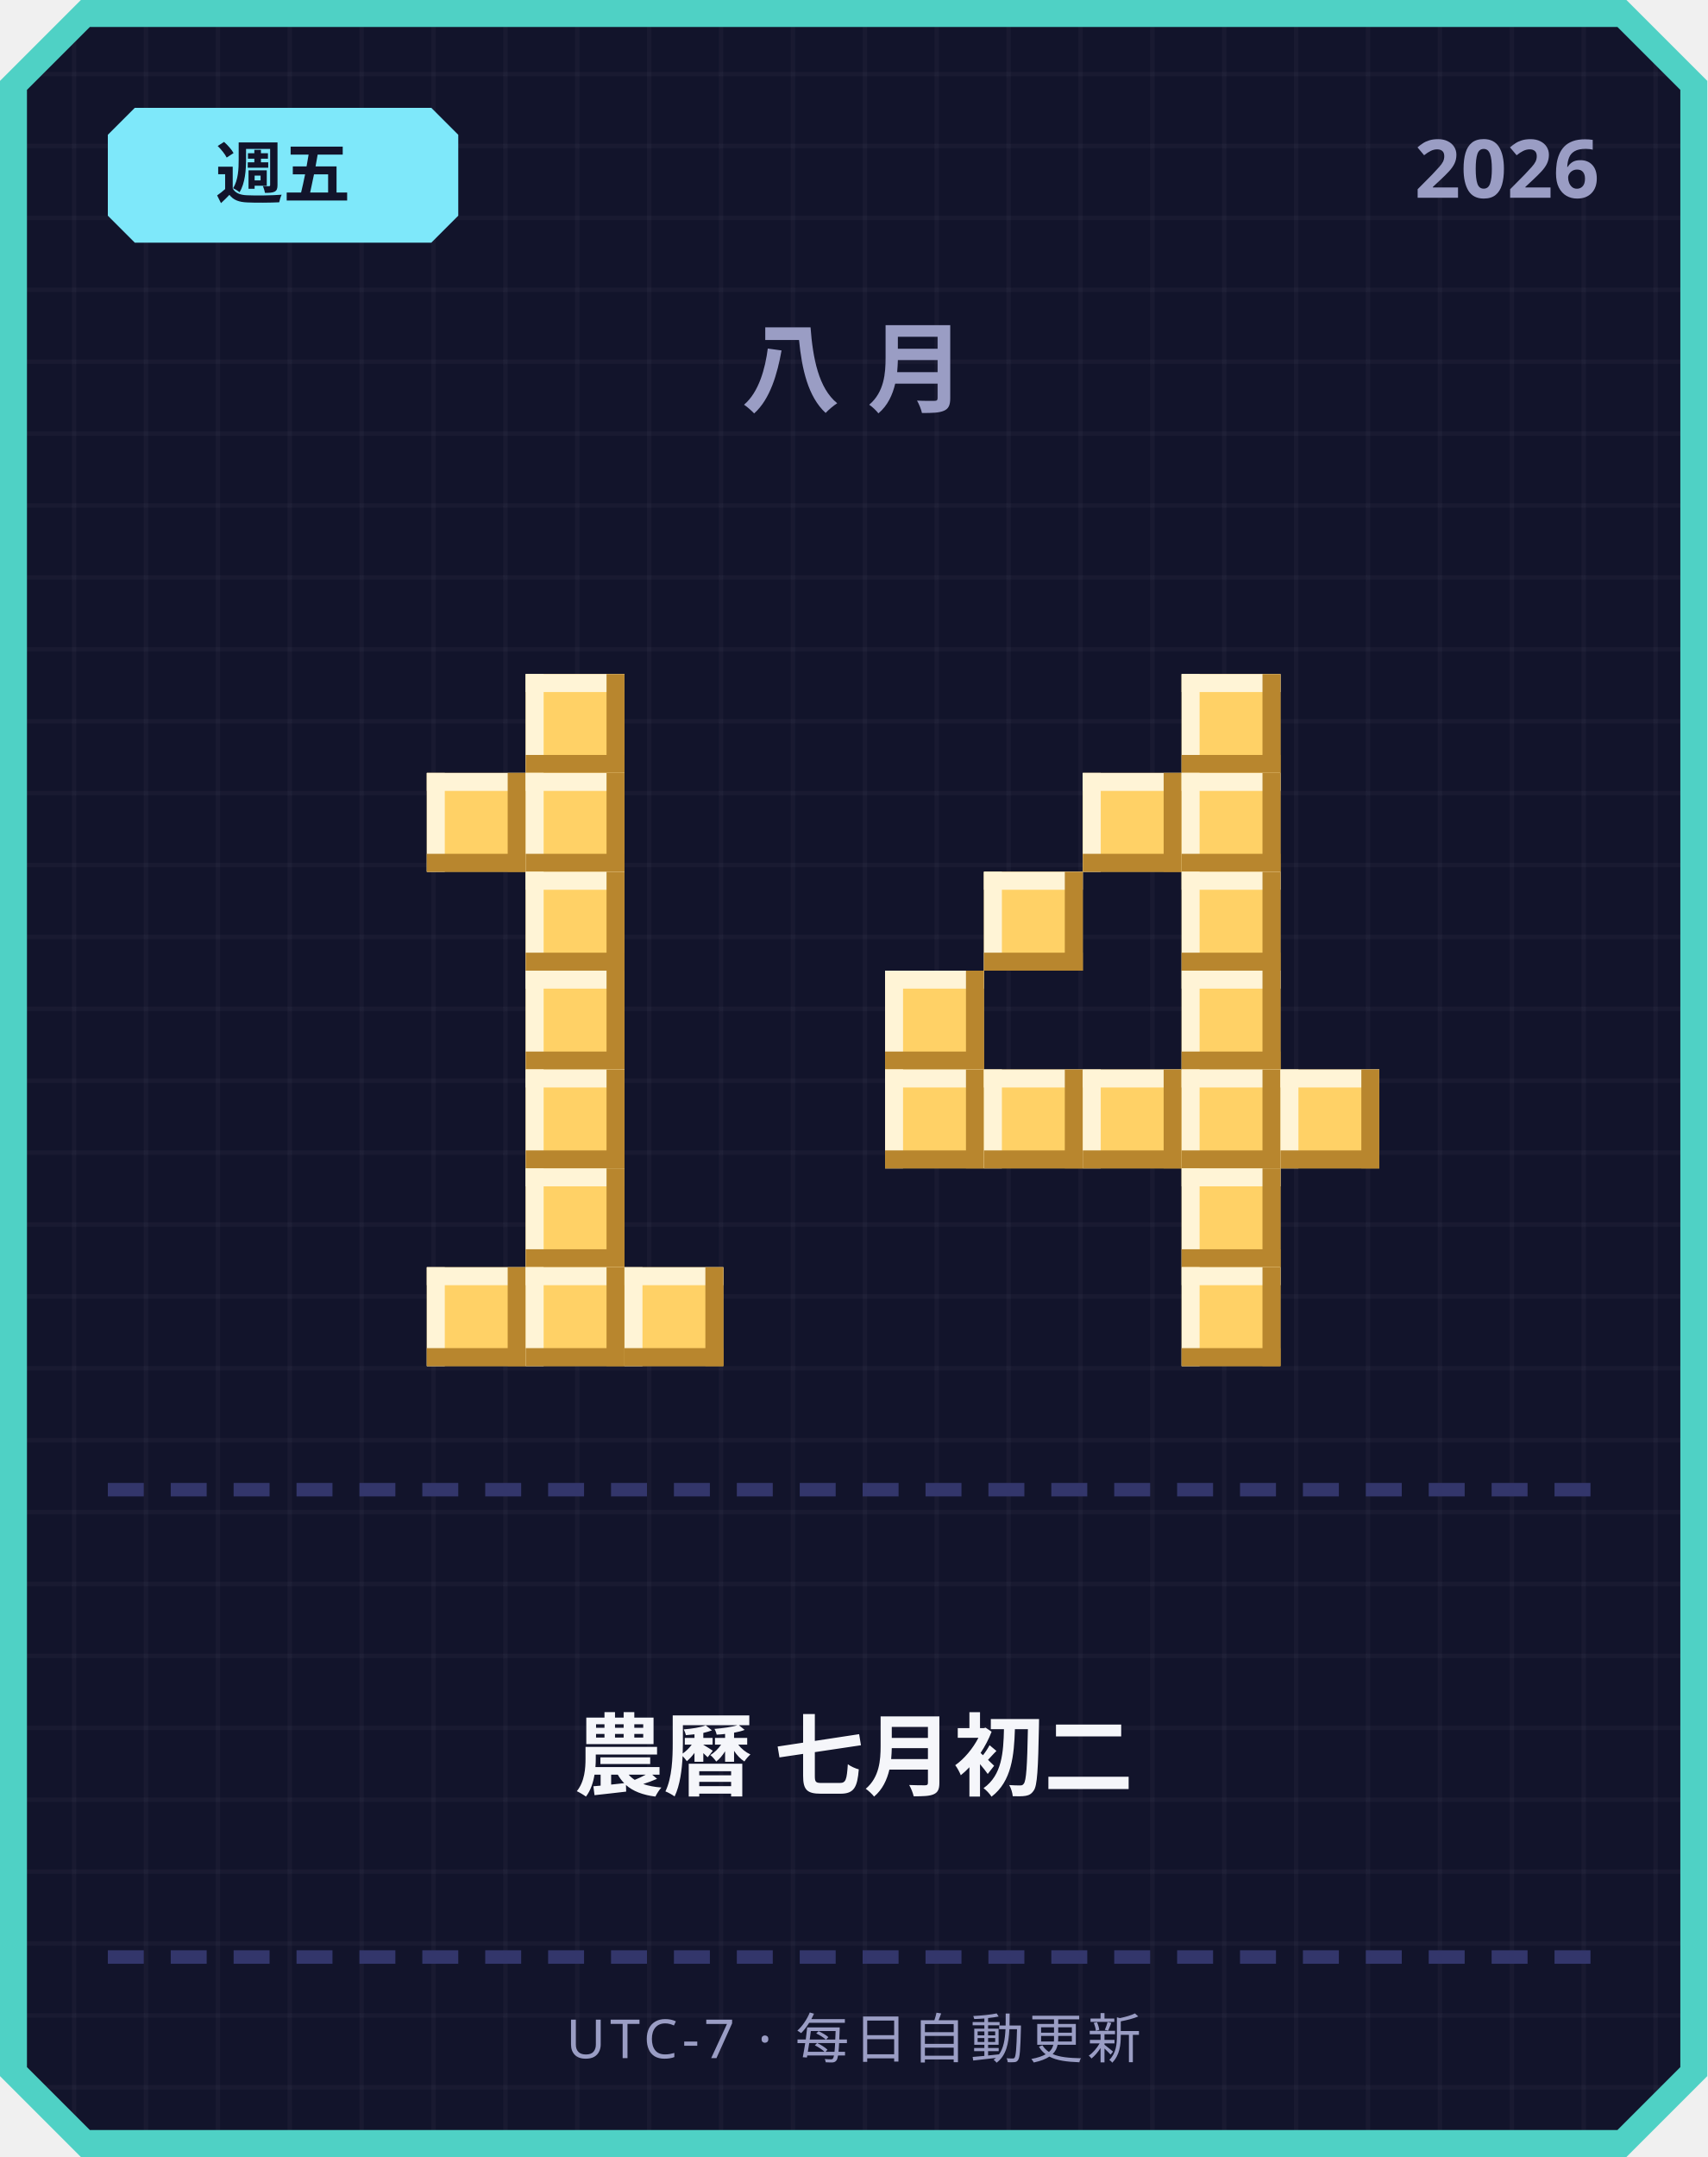
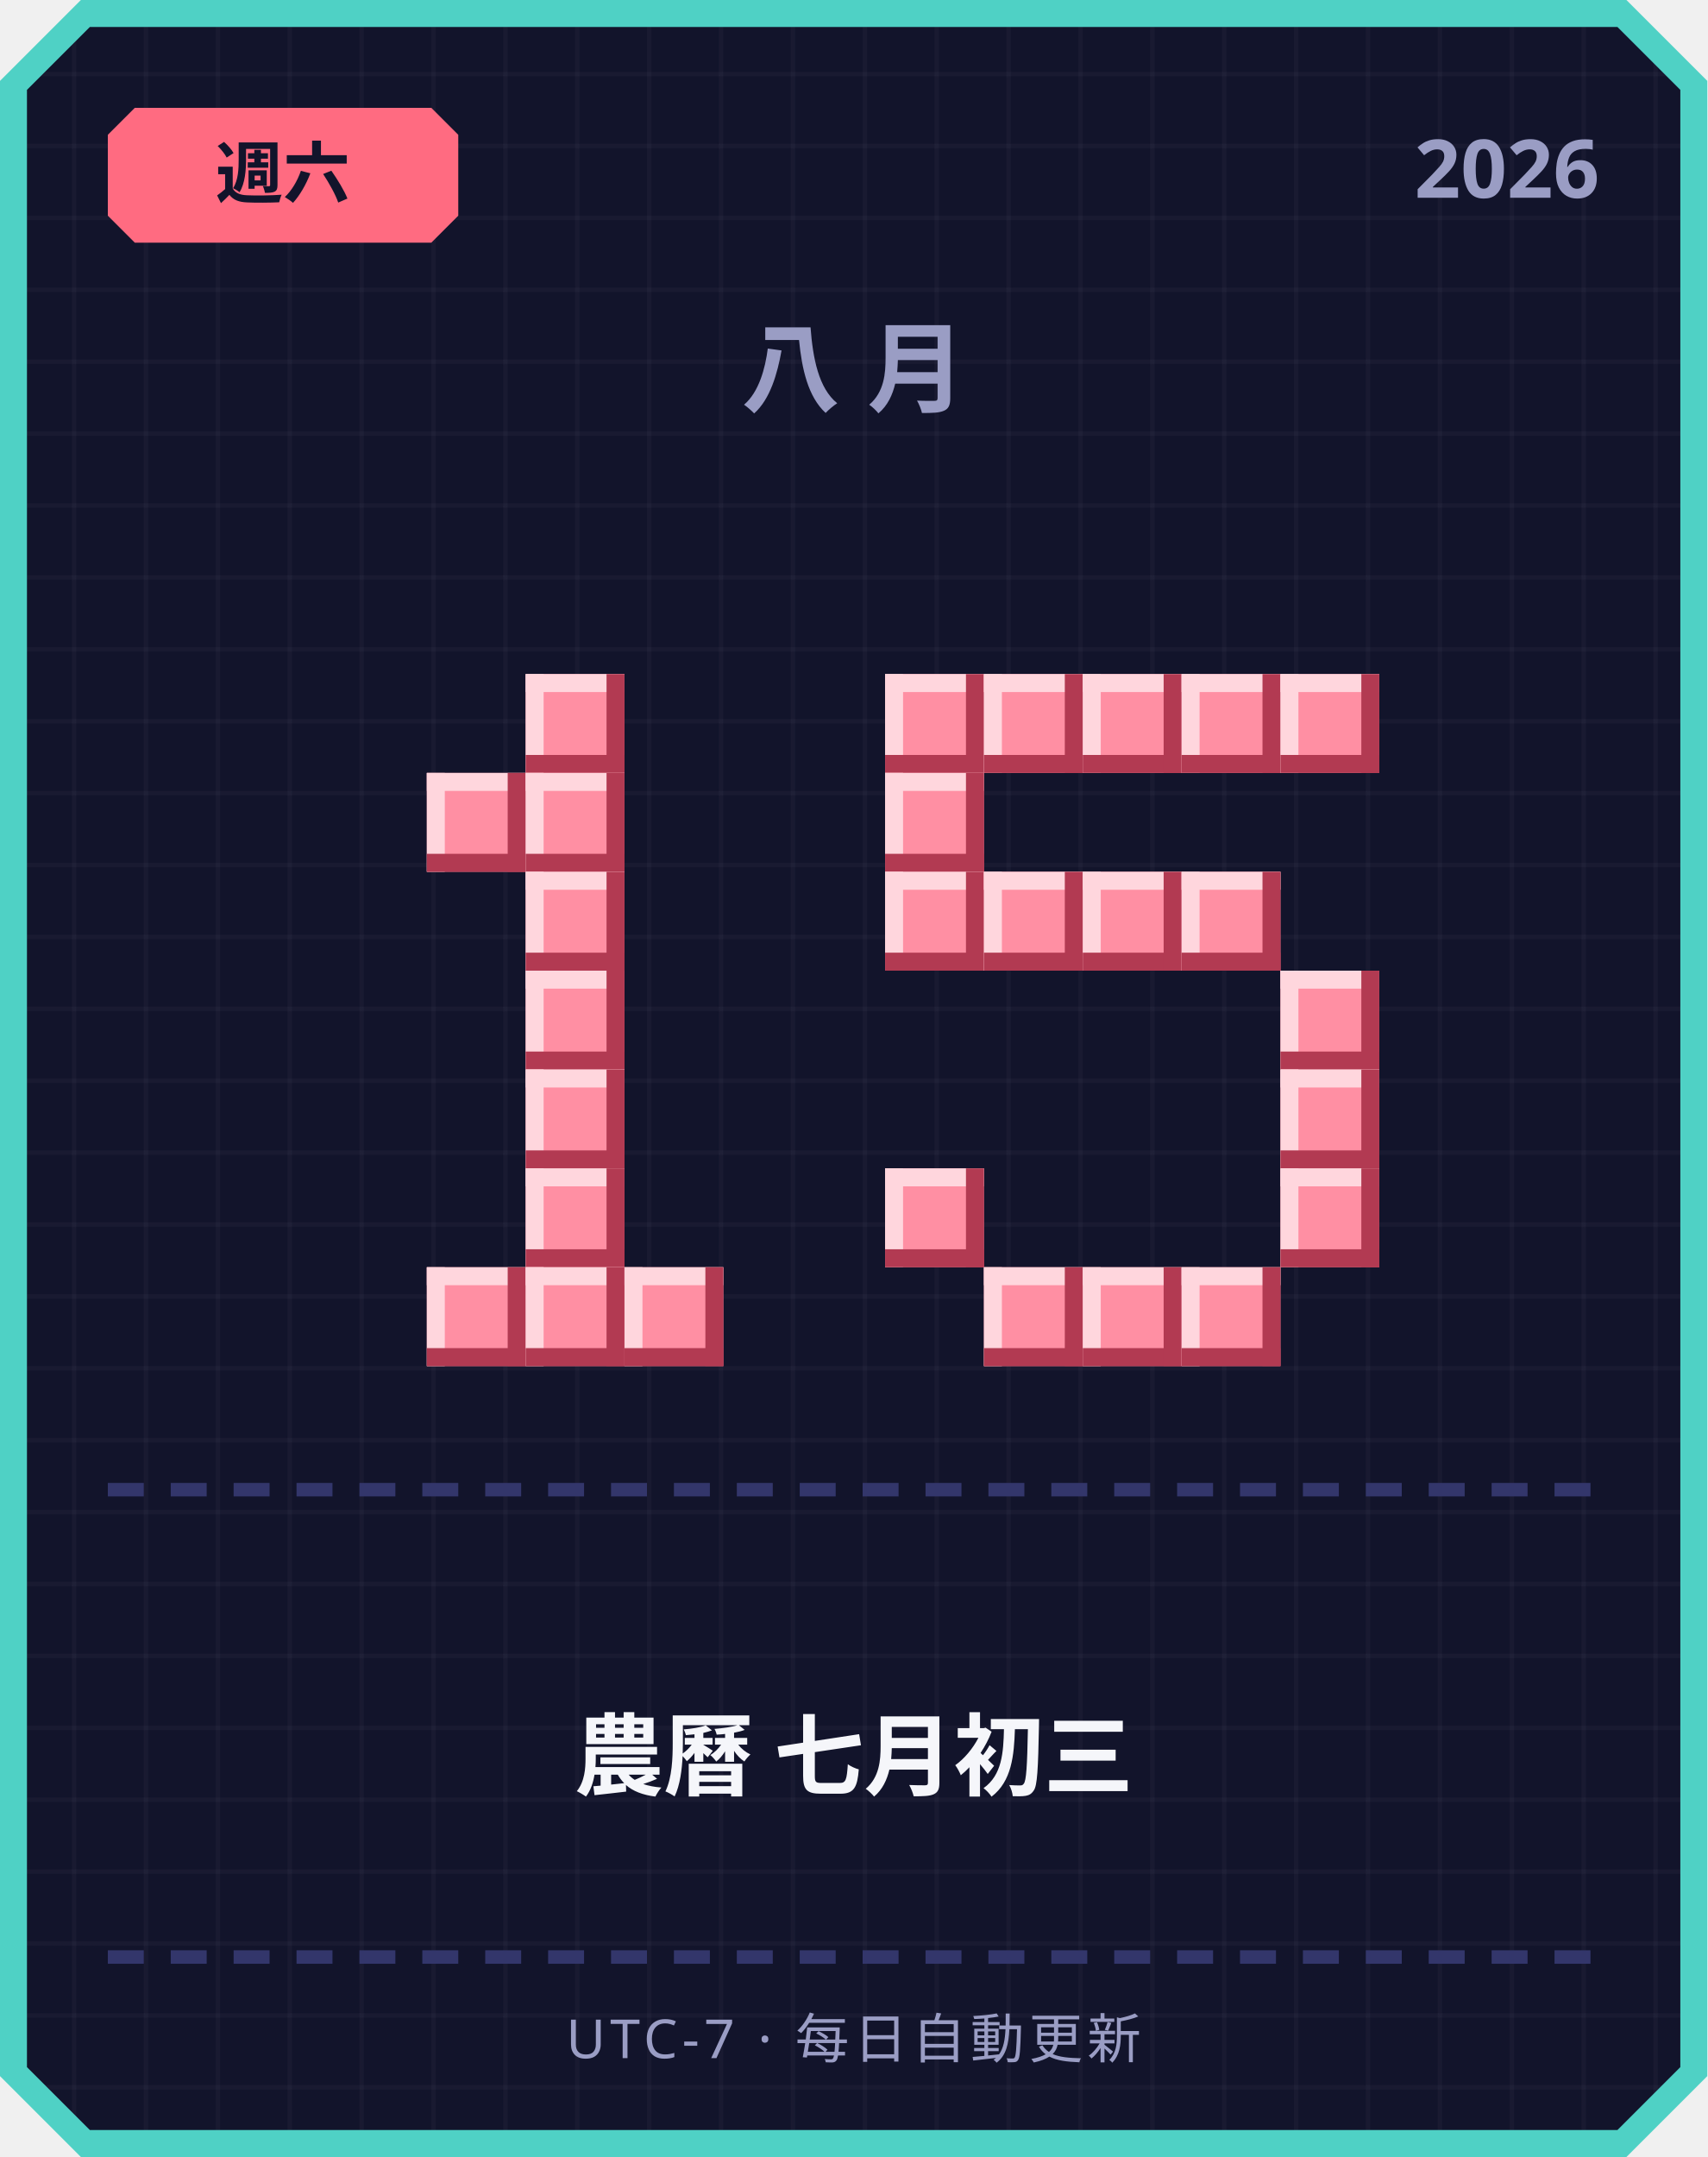
<svg xmlns="http://www.w3.org/2000/svg" width="380" height="480" viewBox="0 0 380 480">
  <defs>
    <pattern id="grid" width="16" height="16" patternUnits="userSpaceOnUse">
      <rect width="16" height="16" fill="#12142b" />
      <rect width="1" height="16" fill="#ffffff" opacity="0.03" />
      <rect width="16" height="1" fill="#ffffff" opacity="0.03" />
    </pattern>
  </defs>
  <path d="M 18,0 L 362,0 L 380,18 L 380,462 L 362,480 L 18,480 L 0,462 L 0,18 Z" fill="#4fd1c5" />
  <path d="M 20,6 L 360,6 L 374,20 L 374,460 L 360,474 L 20,474 L 6,460 L 6,20 Z" fill="url(#grid)" />
-   <path d="M 30,24 L 96,24 L 102,30 L 102,48 L 96,54 L 30,54 L 24,48 L 24,30 Z" fill="#7ee8fa" />
-   <text x="63" y="44" text-anchor="middle" font-family="'Segoe UI', sans-serif" font-size="15" font-weight="700" fill="#12142b">週五</text>
+   <path d="M 30,24 L 96,24 L 102,30 L 102,48 L 96,54 L 30,54 L 24,48 L 24,30 Z" fill="#ff6b81" />
+   <text x="63" y="44" text-anchor="middle" font-family="'Segoe UI', sans-serif" font-size="15" font-weight="700" fill="#12142b">週六</text>
  <text x="356" y="44" text-anchor="end" font-family="'Segoe UI', sans-serif" font-size="18" font-weight="700" fill="#9a9dc4">2026</text>
  <text x="190" y="90" text-anchor="middle" font-family="'Segoe UI', sans-serif" font-size="22" font-weight="700" letter-spacing="6" fill="#9a9dc4">八月</text>
-   <rect x="117" y="150" width="22" height="22" fill="#ffd166" />
-   <rect x="117" y="150" width="22" height="4" fill="#fff4d6" />
-   <rect x="117" y="150" width="4" height="22" fill="#fff4d6" />
-   <rect x="117" y="168" width="22" height="4" fill="#b8862e" />
-   <rect x="135" y="150" width="4" height="22" fill="#b8862e" />
-   <rect x="95" y="172" width="22" height="22" fill="#ffd166" />
-   <rect x="95" y="172" width="22" height="4" fill="#fff4d6" />
-   <rect x="95" y="172" width="4" height="22" fill="#fff4d6" />
-   <rect x="95" y="190" width="22" height="4" fill="#b8862e" />
-   <rect x="113" y="172" width="4" height="22" fill="#b8862e" />
-   <rect x="117" y="172" width="22" height="22" fill="#ffd166" />
-   <rect x="117" y="172" width="22" height="4" fill="#fff4d6" />
-   <rect x="117" y="172" width="4" height="22" fill="#fff4d6" />
-   <rect x="117" y="190" width="22" height="4" fill="#b8862e" />
-   <rect x="135" y="172" width="4" height="22" fill="#b8862e" />
-   <rect x="117" y="194" width="22" height="22" fill="#ffd166" />
-   <rect x="117" y="194" width="22" height="4" fill="#fff4d6" />
-   <rect x="117" y="194" width="4" height="22" fill="#fff4d6" />
-   <rect x="117" y="212" width="22" height="4" fill="#b8862e" />
-   <rect x="135" y="194" width="4" height="22" fill="#b8862e" />
-   <rect x="117" y="216" width="22" height="22" fill="#ffd166" />
-   <rect x="117" y="216" width="22" height="4" fill="#fff4d6" />
-   <rect x="117" y="216" width="4" height="22" fill="#fff4d6" />
-   <rect x="117" y="234" width="22" height="4" fill="#b8862e" />
-   <rect x="135" y="216" width="4" height="22" fill="#b8862e" />
-   <rect x="117" y="238" width="22" height="22" fill="#ffd166" />
-   <rect x="117" y="238" width="22" height="4" fill="#fff4d6" />
-   <rect x="117" y="238" width="4" height="22" fill="#fff4d6" />
-   <rect x="117" y="256" width="22" height="4" fill="#b8862e" />
-   <rect x="135" y="238" width="4" height="22" fill="#b8862e" />
-   <rect x="117" y="260" width="22" height="22" fill="#ffd166" />
-   <rect x="117" y="260" width="22" height="4" fill="#fff4d6" />
-   <rect x="117" y="260" width="4" height="22" fill="#fff4d6" />
-   <rect x="117" y="278" width="22" height="4" fill="#b8862e" />
-   <rect x="135" y="260" width="4" height="22" fill="#b8862e" />
-   <rect x="95" y="282" width="22" height="22" fill="#ffd166" />
-   <rect x="95" y="282" width="22" height="4" fill="#fff4d6" />
-   <rect x="95" y="282" width="4" height="22" fill="#fff4d6" />
-   <rect x="95" y="300" width="22" height="4" fill="#b8862e" />
-   <rect x="113" y="282" width="4" height="22" fill="#b8862e" />
-   <rect x="117" y="282" width="22" height="22" fill="#ffd166" />
-   <rect x="117" y="282" width="22" height="4" fill="#fff4d6" />
-   <rect x="117" y="282" width="4" height="22" fill="#fff4d6" />
-   <rect x="117" y="300" width="22" height="4" fill="#b8862e" />
-   <rect x="135" y="282" width="4" height="22" fill="#b8862e" />
-   <rect x="139" y="282" width="22" height="22" fill="#ffd166" />
-   <rect x="139" y="282" width="22" height="4" fill="#fff4d6" />
-   <rect x="139" y="282" width="4" height="22" fill="#fff4d6" />
-   <rect x="139" y="300" width="22" height="4" fill="#b8862e" />
-   <rect x="157" y="282" width="4" height="22" fill="#b8862e" />
-   <rect x="263" y="150" width="22" height="22" fill="#ffd166" />
-   <rect x="263" y="150" width="22" height="4" fill="#fff4d6" />
-   <rect x="263" y="150" width="4" height="22" fill="#fff4d6" />
-   <rect x="263" y="168" width="22" height="4" fill="#b8862e" />
-   <rect x="281" y="150" width="4" height="22" fill="#b8862e" />
-   <rect x="241" y="172" width="22" height="22" fill="#ffd166" />
-   <rect x="241" y="172" width="22" height="4" fill="#fff4d6" />
-   <rect x="241" y="172" width="4" height="22" fill="#fff4d6" />
-   <rect x="241" y="190" width="22" height="4" fill="#b8862e" />
-   <rect x="259" y="172" width="4" height="22" fill="#b8862e" />
-   <rect x="263" y="172" width="22" height="22" fill="#ffd166" />
-   <rect x="263" y="172" width="22" height="4" fill="#fff4d6" />
-   <rect x="263" y="172" width="4" height="22" fill="#fff4d6" />
-   <rect x="263" y="190" width="22" height="4" fill="#b8862e" />
-   <rect x="281" y="172" width="4" height="22" fill="#b8862e" />
-   <rect x="219" y="194" width="22" height="22" fill="#ffd166" />
-   <rect x="219" y="194" width="22" height="4" fill="#fff4d6" />
-   <rect x="219" y="194" width="4" height="22" fill="#fff4d6" />
-   <rect x="219" y="212" width="22" height="4" fill="#b8862e" />
-   <rect x="237" y="194" width="4" height="22" fill="#b8862e" />
-   <rect x="263" y="194" width="22" height="22" fill="#ffd166" />
-   <rect x="263" y="194" width="22" height="4" fill="#fff4d6" />
-   <rect x="263" y="194" width="4" height="22" fill="#fff4d6" />
-   <rect x="263" y="212" width="22" height="4" fill="#b8862e" />
-   <rect x="281" y="194" width="4" height="22" fill="#b8862e" />
-   <rect x="197" y="216" width="22" height="22" fill="#ffd166" />
-   <rect x="197" y="216" width="22" height="4" fill="#fff4d6" />
-   <rect x="197" y="216" width="4" height="22" fill="#fff4d6" />
-   <rect x="197" y="234" width="22" height="4" fill="#b8862e" />
-   <rect x="215" y="216" width="4" height="22" fill="#b8862e" />
-   <rect x="263" y="216" width="22" height="22" fill="#ffd166" />
-   <rect x="263" y="216" width="22" height="4" fill="#fff4d6" />
-   <rect x="263" y="216" width="4" height="22" fill="#fff4d6" />
-   <rect x="263" y="234" width="22" height="4" fill="#b8862e" />
-   <rect x="281" y="216" width="4" height="22" fill="#b8862e" />
-   <rect x="197" y="238" width="22" height="22" fill="#ffd166" />
-   <rect x="197" y="238" width="22" height="4" fill="#fff4d6" />
-   <rect x="197" y="238" width="4" height="22" fill="#fff4d6" />
-   <rect x="197" y="256" width="22" height="4" fill="#b8862e" />
-   <rect x="215" y="238" width="4" height="22" fill="#b8862e" />
-   <rect x="219" y="238" width="22" height="22" fill="#ffd166" />
-   <rect x="219" y="238" width="22" height="4" fill="#fff4d6" />
-   <rect x="219" y="238" width="4" height="22" fill="#fff4d6" />
-   <rect x="219" y="256" width="22" height="4" fill="#b8862e" />
-   <rect x="237" y="238" width="4" height="22" fill="#b8862e" />
-   <rect x="241" y="238" width="22" height="22" fill="#ffd166" />
-   <rect x="241" y="238" width="22" height="4" fill="#fff4d6" />
-   <rect x="241" y="238" width="4" height="22" fill="#fff4d6" />
-   <rect x="241" y="256" width="22" height="4" fill="#b8862e" />
-   <rect x="259" y="238" width="4" height="22" fill="#b8862e" />
-   <rect x="263" y="238" width="22" height="22" fill="#ffd166" />
-   <rect x="263" y="238" width="22" height="4" fill="#fff4d6" />
-   <rect x="263" y="238" width="4" height="22" fill="#fff4d6" />
-   <rect x="263" y="256" width="22" height="4" fill="#b8862e" />
-   <rect x="281" y="238" width="4" height="22" fill="#b8862e" />
-   <rect x="285" y="238" width="22" height="22" fill="#ffd166" />
-   <rect x="285" y="238" width="22" height="4" fill="#fff4d6" />
-   <rect x="285" y="238" width="4" height="22" fill="#fff4d6" />
-   <rect x="285" y="256" width="22" height="4" fill="#b8862e" />
-   <rect x="303" y="238" width="4" height="22" fill="#b8862e" />
-   <rect x="263" y="260" width="22" height="22" fill="#ffd166" />
-   <rect x="263" y="260" width="22" height="4" fill="#fff4d6" />
-   <rect x="263" y="260" width="4" height="22" fill="#fff4d6" />
-   <rect x="263" y="278" width="22" height="4" fill="#b8862e" />
-   <rect x="281" y="260" width="4" height="22" fill="#b8862e" />
-   <rect x="263" y="282" width="22" height="22" fill="#ffd166" />
-   <rect x="263" y="282" width="22" height="4" fill="#fff4d6" />
-   <rect x="263" y="282" width="4" height="22" fill="#fff4d6" />
-   <rect x="263" y="300" width="22" height="4" fill="#b8862e" />
-   <rect x="281" y="282" width="4" height="22" fill="#b8862e" />
+   <rect x="117" y="150" width="22" height="22" fill="#ff8fa3" />
+   <rect x="117" y="150" width="22" height="4" fill="#ffd6dd" />
+   <rect x="117" y="150" width="4" height="22" fill="#ffd6dd" />
+   <rect x="117" y="168" width="22" height="4" fill="#b23a52" />
+   <rect x="135" y="150" width="4" height="22" fill="#b23a52" />
+   <rect x="95" y="172" width="22" height="22" fill="#ff8fa3" />
+   <rect x="95" y="172" width="22" height="4" fill="#ffd6dd" />
+   <rect x="95" y="172" width="4" height="22" fill="#ffd6dd" />
+   <rect x="95" y="190" width="22" height="4" fill="#b23a52" />
+   <rect x="113" y="172" width="4" height="22" fill="#b23a52" />
+   <rect x="117" y="172" width="22" height="22" fill="#ff8fa3" />
+   <rect x="117" y="172" width="22" height="4" fill="#ffd6dd" />
+   <rect x="117" y="172" width="4" height="22" fill="#ffd6dd" />
+   <rect x="117" y="190" width="22" height="4" fill="#b23a52" />
+   <rect x="135" y="172" width="4" height="22" fill="#b23a52" />
+   <rect x="117" y="194" width="22" height="22" fill="#ff8fa3" />
+   <rect x="117" y="194" width="22" height="4" fill="#ffd6dd" />
+   <rect x="117" y="194" width="4" height="22" fill="#ffd6dd" />
+   <rect x="117" y="212" width="22" height="4" fill="#b23a52" />
+   <rect x="135" y="194" width="4" height="22" fill="#b23a52" />
+   <rect x="117" y="216" width="22" height="22" fill="#ff8fa3" />
+   <rect x="117" y="216" width="22" height="4" fill="#ffd6dd" />
+   <rect x="117" y="216" width="4" height="22" fill="#ffd6dd" />
+   <rect x="117" y="234" width="22" height="4" fill="#b23a52" />
+   <rect x="135" y="216" width="4" height="22" fill="#b23a52" />
+   <rect x="117" y="238" width="22" height="22" fill="#ff8fa3" />
+   <rect x="117" y="238" width="22" height="4" fill="#ffd6dd" />
+   <rect x="117" y="238" width="4" height="22" fill="#ffd6dd" />
+   <rect x="117" y="256" width="22" height="4" fill="#b23a52" />
+   <rect x="135" y="238" width="4" height="22" fill="#b23a52" />
+   <rect x="117" y="260" width="22" height="22" fill="#ff8fa3" />
+   <rect x="117" y="260" width="22" height="4" fill="#ffd6dd" />
+   <rect x="117" y="260" width="4" height="22" fill="#ffd6dd" />
+   <rect x="117" y="278" width="22" height="4" fill="#b23a52" />
+   <rect x="135" y="260" width="4" height="22" fill="#b23a52" />
+   <rect x="95" y="282" width="22" height="22" fill="#ff8fa3" />
+   <rect x="95" y="282" width="22" height="4" fill="#ffd6dd" />
+   <rect x="95" y="282" width="4" height="22" fill="#ffd6dd" />
+   <rect x="95" y="300" width="22" height="4" fill="#b23a52" />
+   <rect x="113" y="282" width="4" height="22" fill="#b23a52" />
+   <rect x="117" y="282" width="22" height="22" fill="#ff8fa3" />
+   <rect x="117" y="282" width="22" height="4" fill="#ffd6dd" />
+   <rect x="117" y="282" width="4" height="22" fill="#ffd6dd" />
+   <rect x="117" y="300" width="22" height="4" fill="#b23a52" />
+   <rect x="135" y="282" width="4" height="22" fill="#b23a52" />
+   <rect x="139" y="282" width="22" height="22" fill="#ff8fa3" />
+   <rect x="139" y="282" width="22" height="4" fill="#ffd6dd" />
+   <rect x="139" y="282" width="4" height="22" fill="#ffd6dd" />
+   <rect x="139" y="300" width="22" height="4" fill="#b23a52" />
+   <rect x="157" y="282" width="4" height="22" fill="#b23a52" />
+   <rect x="197" y="150" width="22" height="22" fill="#ff8fa3" />
+   <rect x="197" y="150" width="22" height="4" fill="#ffd6dd" />
+   <rect x="197" y="150" width="4" height="22" fill="#ffd6dd" />
+   <rect x="197" y="168" width="22" height="4" fill="#b23a52" />
+   <rect x="215" y="150" width="4" height="22" fill="#b23a52" />
+   <rect x="219" y="150" width="22" height="22" fill="#ff8fa3" />
+   <rect x="219" y="150" width="22" height="4" fill="#ffd6dd" />
+   <rect x="219" y="150" width="4" height="22" fill="#ffd6dd" />
+   <rect x="219" y="168" width="22" height="4" fill="#b23a52" />
+   <rect x="237" y="150" width="4" height="22" fill="#b23a52" />
+   <rect x="241" y="150" width="22" height="22" fill="#ff8fa3" />
+   <rect x="241" y="150" width="22" height="4" fill="#ffd6dd" />
+   <rect x="241" y="150" width="4" height="22" fill="#ffd6dd" />
+   <rect x="241" y="168" width="22" height="4" fill="#b23a52" />
+   <rect x="259" y="150" width="4" height="22" fill="#b23a52" />
+   <rect x="263" y="150" width="22" height="22" fill="#ff8fa3" />
+   <rect x="263" y="150" width="22" height="4" fill="#ffd6dd" />
+   <rect x="263" y="150" width="4" height="22" fill="#ffd6dd" />
+   <rect x="263" y="168" width="22" height="4" fill="#b23a52" />
+   <rect x="281" y="150" width="4" height="22" fill="#b23a52" />
+   <rect x="285" y="150" width="22" height="22" fill="#ff8fa3" />
+   <rect x="285" y="150" width="22" height="4" fill="#ffd6dd" />
+   <rect x="285" y="150" width="4" height="22" fill="#ffd6dd" />
+   <rect x="285" y="168" width="22" height="4" fill="#b23a52" />
+   <rect x="303" y="150" width="4" height="22" fill="#b23a52" />
+   <rect x="197" y="172" width="22" height="22" fill="#ff8fa3" />
+   <rect x="197" y="172" width="22" height="4" fill="#ffd6dd" />
+   <rect x="197" y="172" width="4" height="22" fill="#ffd6dd" />
+   <rect x="197" y="190" width="22" height="4" fill="#b23a52" />
+   <rect x="215" y="172" width="4" height="22" fill="#b23a52" />
+   <rect x="197" y="194" width="22" height="22" fill="#ff8fa3" />
+   <rect x="197" y="194" width="22" height="4" fill="#ffd6dd" />
+   <rect x="197" y="194" width="4" height="22" fill="#ffd6dd" />
+   <rect x="197" y="212" width="22" height="4" fill="#b23a52" />
+   <rect x="215" y="194" width="4" height="22" fill="#b23a52" />
+   <rect x="219" y="194" width="22" height="22" fill="#ff8fa3" />
+   <rect x="219" y="194" width="22" height="4" fill="#ffd6dd" />
+   <rect x="219" y="194" width="4" height="22" fill="#ffd6dd" />
+   <rect x="219" y="212" width="22" height="4" fill="#b23a52" />
+   <rect x="237" y="194" width="4" height="22" fill="#b23a52" />
+   <rect x="241" y="194" width="22" height="22" fill="#ff8fa3" />
+   <rect x="241" y="194" width="22" height="4" fill="#ffd6dd" />
+   <rect x="241" y="194" width="4" height="22" fill="#ffd6dd" />
+   <rect x="241" y="212" width="22" height="4" fill="#b23a52" />
+   <rect x="259" y="194" width="4" height="22" fill="#b23a52" />
+   <rect x="263" y="194" width="22" height="22" fill="#ff8fa3" />
+   <rect x="263" y="194" width="22" height="4" fill="#ffd6dd" />
+   <rect x="263" y="194" width="4" height="22" fill="#ffd6dd" />
+   <rect x="263" y="212" width="22" height="4" fill="#b23a52" />
+   <rect x="281" y="194" width="4" height="22" fill="#b23a52" />
+   <rect x="285" y="216" width="22" height="22" fill="#ff8fa3" />
+   <rect x="285" y="216" width="22" height="4" fill="#ffd6dd" />
+   <rect x="285" y="216" width="4" height="22" fill="#ffd6dd" />
+   <rect x="285" y="234" width="22" height="4" fill="#b23a52" />
+   <rect x="303" y="216" width="4" height="22" fill="#b23a52" />
+   <rect x="285" y="238" width="22" height="22" fill="#ff8fa3" />
+   <rect x="285" y="238" width="22" height="4" fill="#ffd6dd" />
+   <rect x="285" y="238" width="4" height="22" fill="#ffd6dd" />
+   <rect x="285" y="256" width="22" height="4" fill="#b23a52" />
+   <rect x="303" y="238" width="4" height="22" fill="#b23a52" />
+   <rect x="197" y="260" width="22" height="22" fill="#ff8fa3" />
+   <rect x="197" y="260" width="22" height="4" fill="#ffd6dd" />
+   <rect x="197" y="260" width="4" height="22" fill="#ffd6dd" />
+   <rect x="197" y="278" width="22" height="4" fill="#b23a52" />
+   <rect x="215" y="260" width="4" height="22" fill="#b23a52" />
+   <rect x="285" y="260" width="22" height="22" fill="#ff8fa3" />
+   <rect x="285" y="260" width="22" height="4" fill="#ffd6dd" />
+   <rect x="285" y="260" width="4" height="22" fill="#ffd6dd" />
+   <rect x="285" y="278" width="22" height="4" fill="#b23a52" />
+   <rect x="303" y="260" width="4" height="22" fill="#b23a52" />
+   <rect x="219" y="282" width="22" height="22" fill="#ff8fa3" />
+   <rect x="219" y="282" width="22" height="4" fill="#ffd6dd" />
+   <rect x="219" y="282" width="4" height="22" fill="#ffd6dd" />
+   <rect x="219" y="300" width="22" height="4" fill="#b23a52" />
+   <rect x="237" y="282" width="4" height="22" fill="#b23a52" />
+   <rect x="241" y="282" width="22" height="22" fill="#ff8fa3" />
+   <rect x="241" y="282" width="22" height="4" fill="#ffd6dd" />
+   <rect x="241" y="282" width="4" height="22" fill="#ffd6dd" />
+   <rect x="241" y="300" width="22" height="4" fill="#b23a52" />
+   <rect x="259" y="282" width="4" height="22" fill="#b23a52" />
+   <rect x="263" y="282" width="22" height="22" fill="#ff8fa3" />
+   <rect x="263" y="282" width="22" height="4" fill="#ffd6dd" />
+   <rect x="263" y="282" width="4" height="22" fill="#ffd6dd" />
+   <rect x="263" y="300" width="22" height="4" fill="#b23a52" />
+   <rect x="281" y="282" width="4" height="22" fill="#b23a52" />
  <rect x="24" y="330" width="8" height="3" fill="#33366b" />
  <rect x="38" y="330" width="8" height="3" fill="#33366b" />
  <rect x="52" y="330" width="8" height="3" fill="#33366b" />
  <rect x="66" y="330" width="8" height="3" fill="#33366b" />
  <rect x="80" y="330" width="8" height="3" fill="#33366b" />
  <rect x="94" y="330" width="8" height="3" fill="#33366b" />
  <rect x="108" y="330" width="8" height="3" fill="#33366b" />
  <rect x="122" y="330" width="8" height="3" fill="#33366b" />
  <rect x="136" y="330" width="8" height="3" fill="#33366b" />
  <rect x="150" y="330" width="8" height="3" fill="#33366b" />
  <rect x="164" y="330" width="8" height="3" fill="#33366b" />
  <rect x="178" y="330" width="8" height="3" fill="#33366b" />
  <rect x="192" y="330" width="8" height="3" fill="#33366b" />
  <rect x="206" y="330" width="8" height="3" fill="#33366b" />
  <rect x="220" y="330" width="8" height="3" fill="#33366b" />
  <rect x="234" y="330" width="8" height="3" fill="#33366b" />
  <rect x="248" y="330" width="8" height="3" fill="#33366b" />
  <rect x="262" y="330" width="8" height="3" fill="#33366b" />
  <rect x="276" y="330" width="8" height="3" fill="#33366b" />
  <rect x="290" y="330" width="8" height="3" fill="#33366b" />
  <rect x="304" y="330" width="8" height="3" fill="#33366b" />
  <rect x="318" y="330" width="8" height="3" fill="#33366b" />
  <rect x="332" y="330" width="8" height="3" fill="#33366b" />
  <rect x="346" y="330" width="8" height="3" fill="#33366b" />
-   <text x="190" y="398" text-anchor="middle" font-family="'Segoe UI', 'Microsoft JhengHei', sans-serif" font-size="20" font-weight="700" fill="#f5f6fa">農曆 七月初二</text>
+   <text x="190" y="398" text-anchor="middle" font-family="'Segoe UI', 'Microsoft JhengHei', sans-serif" font-size="20" font-weight="700" fill="#f5f6fa">農曆 七月初三</text>
  <rect x="24" y="434" width="8" height="3" fill="#33366b" />
  <rect x="38" y="434" width="8" height="3" fill="#33366b" />
  <rect x="52" y="434" width="8" height="3" fill="#33366b" />
  <rect x="66" y="434" width="8" height="3" fill="#33366b" />
  <rect x="80" y="434" width="8" height="3" fill="#33366b" />
  <rect x="94" y="434" width="8" height="3" fill="#33366b" />
  <rect x="108" y="434" width="8" height="3" fill="#33366b" />
  <rect x="122" y="434" width="8" height="3" fill="#33366b" />
  <rect x="136" y="434" width="8" height="3" fill="#33366b" />
  <rect x="150" y="434" width="8" height="3" fill="#33366b" />
  <rect x="164" y="434" width="8" height="3" fill="#33366b" />
  <rect x="178" y="434" width="8" height="3" fill="#33366b" />
  <rect x="192" y="434" width="8" height="3" fill="#33366b" />
  <rect x="206" y="434" width="8" height="3" fill="#33366b" />
  <rect x="220" y="434" width="8" height="3" fill="#33366b" />
  <rect x="234" y="434" width="8" height="3" fill="#33366b" />
  <rect x="248" y="434" width="8" height="3" fill="#33366b" />
  <rect x="262" y="434" width="8" height="3" fill="#33366b" />
  <rect x="276" y="434" width="8" height="3" fill="#33366b" />
  <rect x="290" y="434" width="8" height="3" fill="#33366b" />
  <rect x="304" y="434" width="8" height="3" fill="#33366b" />
  <rect x="318" y="434" width="8" height="3" fill="#33366b" />
  <rect x="332" y="434" width="8" height="3" fill="#33366b" />
  <rect x="346" y="434" width="8" height="3" fill="#33366b" />
  <text x="190" y="458" text-anchor="middle" font-family="'Segoe UI', sans-serif" font-size="12" letter-spacing="1" fill="#9a9dc4">UTC-7 · 每日自動更新</text>
</svg>
